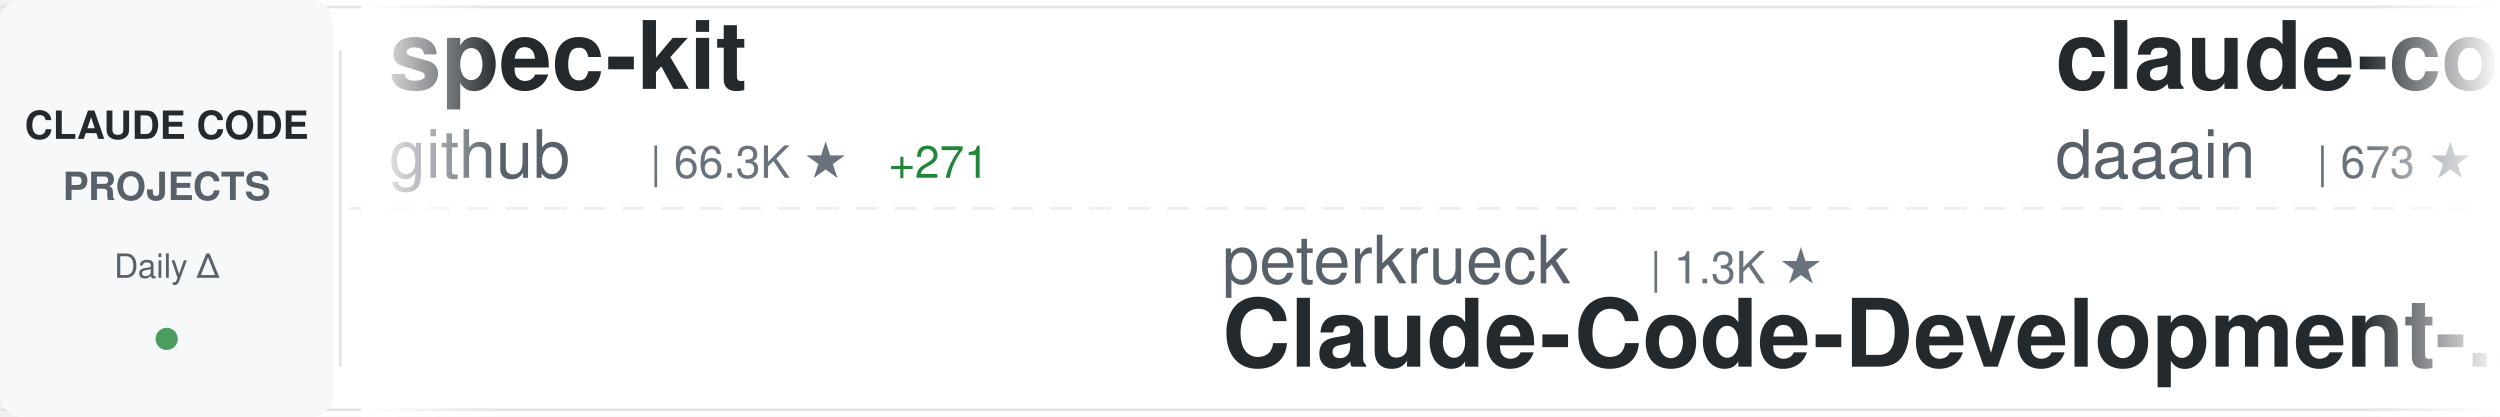
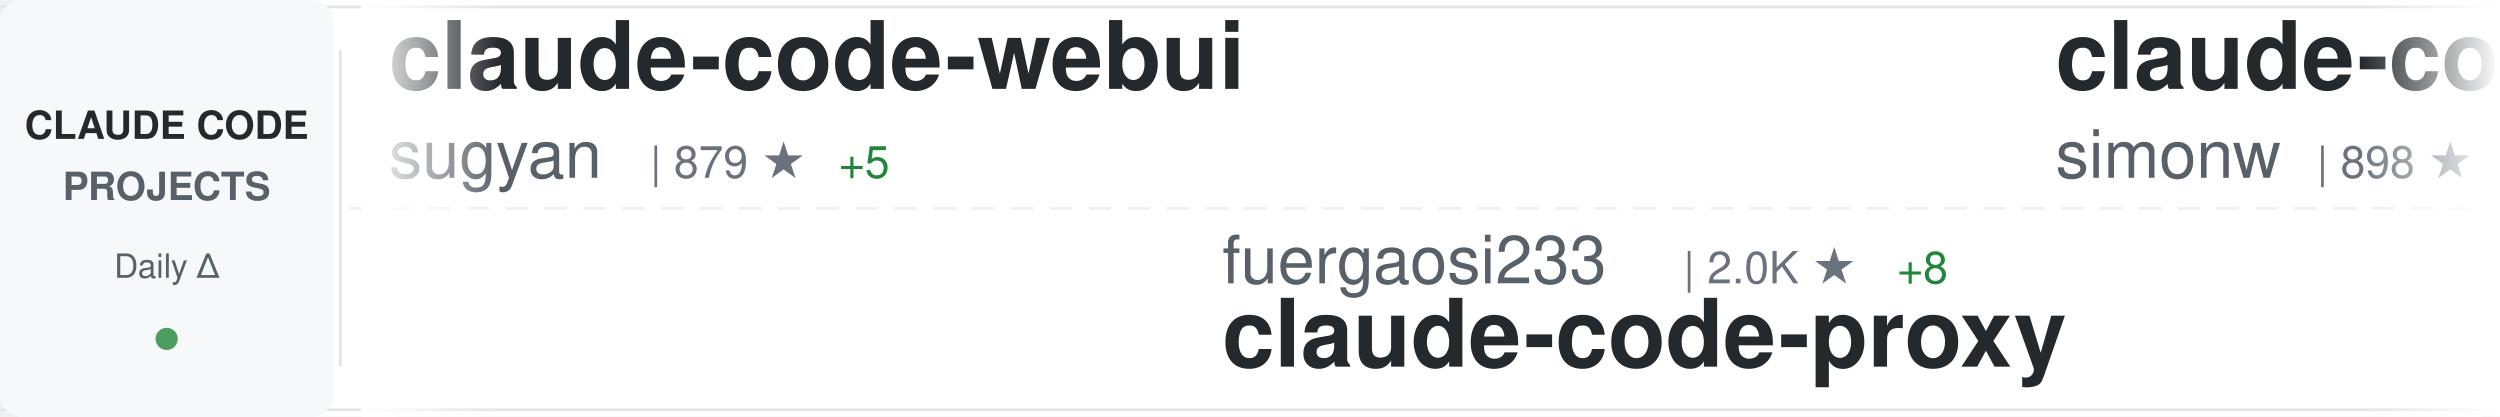
<svg xmlns="http://www.w3.org/2000/svg" width="900" height="150">
  <defs>
    <linearGradient id="awesomeLeftFade" x1="0%" y1="0%" x2="100%" y2="0%">
      <stop offset="0%" style="stop-color:#ffffff;stop-opacity:1" />
      <stop offset="100%" style="stop-color:#ffffff;stop-opacity:0" />
    </linearGradient>
    <linearGradient id="awesomeRightFade" x1="0%" y1="0%" x2="100%" y2="0%">
      <stop offset="0%" style="stop-color:#ffffff;stop-opacity:0" />
      <stop offset="100%" style="stop-color:#ffffff;stop-opacity:1" />
    </linearGradient>
  </defs>
  <rect width="900" height="150" fill="#ffffff" rx="8" />
  <rect x="0" y="2" width="900" height="1" fill="#e1e4e8" />
  <rect x="0" y="147" width="900" height="1" fill="#e1e4e8" />
  <line x1="0" y1="75" x2="900" y2="75" stroke="#e1e4e8" stroke-width="1" stroke-dasharray="8 6" opacity="0.6" />
  <rect x="0" y="0" width="120" height="150" fill="#f6f8fa" rx="8" />
  <text x="60" y="50" font-family="-apple-system, BlinkMacSystemFont, 'Segoe UI', Helvetica, Arial, sans-serif" font-size="14" font-weight="600" fill="#24292e" text-anchor="middle">CLAUDE CODE</text>
  <text x="60" y="72" font-family="-apple-system, BlinkMacSystemFont, 'Segoe UI', Helvetica, Arial, sans-serif" font-size="14" font-weight="600" fill="#586069" text-anchor="middle">PROJECTS</text>
  <text x="60" y="100" font-family="-apple-system, BlinkMacSystemFont, 'Segoe UI', Helvetica, Arial, sans-serif" font-size="12" font-weight="500" fill="#586069" text-anchor="middle">Daily Δ</text>
  <circle cx="60" cy="122" r="4" fill="#22863a" opacity="0.8" />
  <rect x="122" y="18" width="1" height="114" fill="#e1e4e8" />
  <clipPath id="awesomeTickerClip">
    <rect x="130" y="0" width="770" height="150" />
  </clipPath>
  <g clip-path="url(#awesomeTickerClip)">
    <g id="awesomeTickerItems">
      <animateTransform attributeName="transform" attributeType="XML" type="translate" from="0 0" to="-3000 0" dur="54s" repeatCount="indefinite" />
      <g transform="translate(0, 0)">
-         <text x="140" y="32" font-family="-apple-system, BlinkMacSystemFont, 'Segoe UI', Helvetica, Arial, sans-serif" font-size="34" font-weight="600" fill="#24292e">spec-kit</text>
-         <text x="140" y="64" font-family="-apple-system, BlinkMacSystemFont, 'Segoe UI', Helvetica, Arial, sans-serif" font-size="24" font-weight="400" fill="#586069">github</text>
-         <text x="234" y="64" font-family="-apple-system, BlinkMacSystemFont, 'Segoe UI', Helvetica, Arial, sans-serif" font-size="16" font-weight="500" fill="#6a737d">| 66.3K ★</text>
-         <text x="320" y="64" font-family="-apple-system, BlinkMacSystemFont, 'Segoe UI', Helvetica, Arial, sans-serif" font-size="16" font-weight="500" fill="#22863a"> +271</text>
+         <text x="140" y="32" font-family="-apple-system, BlinkMacSystemFont, 'Segoe UI', Helvetica, Arial, sans-serif" font-size="34" font-weight="600" fill="#24292e">claude-code-webui</text>
+         <text x="140" y="64" font-family="-apple-system, BlinkMacSystemFont, 'Segoe UI', Helvetica, Arial, sans-serif" font-size="24" font-weight="400" fill="#586069">sugyan</text>
+         <text x="234" y="64" font-family="-apple-system, BlinkMacSystemFont, 'Segoe UI', Helvetica, Arial, sans-serif" font-size="16" font-weight="500" fill="#6a737d">| 879 ★</text>
+         <text x="302" y="64" font-family="-apple-system, BlinkMacSystemFont, 'Segoe UI', Helvetica, Arial, sans-serif" font-size="16" font-weight="500" fill="#22863a"> +5</text>
      </g>
      <g transform="translate(300, 0)">
-         <text x="140" y="102" font-family="-apple-system, BlinkMacSystemFont, 'Segoe UI', Helvetica, Arial, sans-serif" font-size="24" font-weight="400" fill="#586069">peterkrueck</text>
-         <text x="294" y="102" font-family="-apple-system, BlinkMacSystemFont, 'Segoe UI', Helvetica, Arial, sans-serif" font-size="16" font-weight="500" fill="#6a737d">| 1.3K ★</text>
-         <text x="140" y="132" font-family="-apple-system, BlinkMacSystemFont, 'Segoe UI', Helvetica, Arial, sans-serif" font-size="34" font-weight="600" fill="#24292e">Claude-Code-Development-...</text>
+         <text x="140" y="102" font-family="-apple-system, BlinkMacSystemFont, 'Segoe UI', Helvetica, Arial, sans-serif" font-size="24" font-weight="400" fill="#586069">fuergaosi233</text>
+         <text x="306" y="102" font-family="-apple-system, BlinkMacSystemFont, 'Segoe UI', Helvetica, Arial, sans-serif" font-size="16" font-weight="500" fill="#6a737d">| 2.0K ★</text>
+         <text x="383" y="102" font-family="-apple-system, BlinkMacSystemFont, 'Segoe UI', Helvetica, Arial, sans-serif" font-size="16" font-weight="500" fill="#22863a"> +8</text>
+         <text x="140" y="132" font-family="-apple-system, BlinkMacSystemFont, 'Segoe UI', Helvetica, Arial, sans-serif" font-size="34" font-weight="600" fill="#24292e">claude-code-proxy</text>
      </g>
      <g transform="translate(600, 0)">
-         <text x="140" y="32" font-family="-apple-system, BlinkMacSystemFont, 'Segoe UI', Helvetica, Arial, sans-serif" font-size="34" font-weight="600" fill="#24292e">claude-code-log</text>
-         <text x="140" y="64" font-family="-apple-system, BlinkMacSystemFont, 'Segoe UI', Helvetica, Arial, sans-serif" font-size="24" font-weight="400" fill="#586069">daaain</text>
-         <text x="234" y="64" font-family="-apple-system, BlinkMacSystemFont, 'Segoe UI', Helvetica, Arial, sans-serif" font-size="16" font-weight="500" fill="#6a737d">| 673 ★</text>
-         <text x="302" y="64" font-family="-apple-system, BlinkMacSystemFont, 'Segoe UI', Helvetica, Arial, sans-serif" font-size="16" font-weight="500" fill="#22863a"> +1</text>
+         <text x="140" y="32" font-family="-apple-system, BlinkMacSystemFont, 'Segoe UI', Helvetica, Arial, sans-serif" font-size="34" font-weight="600" fill="#24292e">claude-code-transcripts</text>
+         <text x="140" y="64" font-family="-apple-system, BlinkMacSystemFont, 'Segoe UI', Helvetica, Arial, sans-serif" font-size="24" font-weight="400" fill="#586069">simonw</text>
+         <text x="234" y="64" font-family="-apple-system, BlinkMacSystemFont, 'Segoe UI', Helvetica, Arial, sans-serif" font-size="16" font-weight="500" fill="#6a737d">| 898 ★</text>
+         <text x="302" y="64" font-family="-apple-system, BlinkMacSystemFont, 'Segoe UI', Helvetica, Arial, sans-serif" font-size="16" font-weight="500" fill="#22863a"> +11</text>
      </g>
      <g transform="translate(900, 0)">
-         <text x="140" y="102" font-family="-apple-system, BlinkMacSystemFont, 'Segoe UI', Helvetica, Arial, sans-serif" font-size="24" font-weight="400" fill="#586069">kepano</text>
-         <text x="234" y="102" font-family="-apple-system, BlinkMacSystemFont, 'Segoe UI', Helvetica, Arial, sans-serif" font-size="16" font-weight="500" fill="#6a737d">| 8.7K ★</text>
-         <text x="311" y="102" font-family="-apple-system, BlinkMacSystemFont, 'Segoe UI', Helvetica, Arial, sans-serif" font-size="16" font-weight="500" fill="#22863a"> +100</text>
-         <text x="140" y="132" font-family="-apple-system, BlinkMacSystemFont, 'Segoe UI', Helvetica, Arial, sans-serif" font-size="34" font-weight="600" fill="#24292e">obsidian-skills</text>
+         <text x="140" y="102" font-family="-apple-system, BlinkMacSystemFont, 'Segoe UI', Helvetica, Arial, sans-serif" font-size="24" font-weight="400" fill="#586069">siteboon</text>
+         <text x="258" y="102" font-family="-apple-system, BlinkMacSystemFont, 'Segoe UI', Helvetica, Arial, sans-serif" font-size="16" font-weight="500" fill="#6a737d">| 5.8K ★</text>
+         <text x="335" y="102" font-family="-apple-system, BlinkMacSystemFont, 'Segoe UI', Helvetica, Arial, sans-serif" font-size="16" font-weight="500" fill="#22863a"> +20</text>
+         <text x="140" y="132" font-family="-apple-system, BlinkMacSystemFont, 'Segoe UI', Helvetica, Arial, sans-serif" font-size="34" font-weight="600" fill="#24292e">claudecodeui</text>
      </g>
      <g transform="translate(1200, 0)">
-         <text x="140" y="32" font-family="-apple-system, BlinkMacSystemFont, 'Segoe UI', Helvetica, Arial, sans-serif" font-size="34" font-weight="600" fill="#24292e">openskills</text>
-         <text x="140" y="64" font-family="-apple-system, BlinkMacSystemFont, 'Segoe UI', Helvetica, Arial, sans-serif" font-size="24" font-weight="400" fill="#586069">numman-ali</text>
-         <text x="282" y="64" font-family="-apple-system, BlinkMacSystemFont, 'Segoe UI', Helvetica, Arial, sans-serif" font-size="16" font-weight="500" fill="#6a737d">| 7.5K ★</text>
-         <text x="359" y="64" font-family="-apple-system, BlinkMacSystemFont, 'Segoe UI', Helvetica, Arial, sans-serif" font-size="16" font-weight="500" fill="#22863a"> +71</text>
+         <text x="140" y="32" font-family="-apple-system, BlinkMacSystemFont, 'Segoe UI', Helvetica, Arial, sans-serif" font-size="34" font-weight="600" fill="#24292e">claude-code-hooks-master...</text>
+         <text x="140" y="64" font-family="-apple-system, BlinkMacSystemFont, 'Segoe UI', Helvetica, Arial, sans-serif" font-size="24" font-weight="400" fill="#586069">disler</text>
+         <text x="234" y="64" font-family="-apple-system, BlinkMacSystemFont, 'Segoe UI', Helvetica, Arial, sans-serif" font-size="16" font-weight="500" fill="#6a737d">| 2.1K ★</text>
+         <text x="311" y="64" font-family="-apple-system, BlinkMacSystemFont, 'Segoe UI', Helvetica, Arial, sans-serif" font-size="16" font-weight="500" fill="#22863a"> +3</text>
      </g>
      <g transform="translate(1500, 0)">
-         <text x="140" y="102" font-family="-apple-system, BlinkMacSystemFont, 'Segoe UI', Helvetica, Arial, sans-serif" font-size="24" font-weight="400" fill="#586069">OneRedOak</text>
-         <text x="270" y="102" font-family="-apple-system, BlinkMacSystemFont, 'Segoe UI', Helvetica, Arial, sans-serif" font-size="16" font-weight="500" fill="#6a737d">| 3.6K ★</text>
-         <text x="347" y="102" font-family="-apple-system, BlinkMacSystemFont, 'Segoe UI', Helvetica, Arial, sans-serif" font-size="16" font-weight="500" fill="#22863a"> +4</text>
-         <text x="140" y="132" font-family="-apple-system, BlinkMacSystemFont, 'Segoe UI', Helvetica, Arial, sans-serif" font-size="34" font-weight="600" fill="#24292e">claude-code-workflows</text>
+         <text x="140" y="102" font-family="-apple-system, BlinkMacSystemFont, 'Segoe UI', Helvetica, Arial, sans-serif" font-size="24" font-weight="400" fill="#586069">Piebald-AI</text>
+         <text x="282" y="102" font-family="-apple-system, BlinkMacSystemFont, 'Segoe UI', Helvetica, Arial, sans-serif" font-size="16" font-weight="500" fill="#6a737d">| 3.8K ★</text>
+         <text x="359" y="102" font-family="-apple-system, BlinkMacSystemFont, 'Segoe UI', Helvetica, Arial, sans-serif" font-size="16" font-weight="500" fill="#22863a"> +31</text>
+         <text x="140" y="132" font-family="-apple-system, BlinkMacSystemFont, 'Segoe UI', Helvetica, Arial, sans-serif" font-size="34" font-weight="600" fill="#24292e">claude-code-system-promp...</text>
      </g>
      <g transform="translate(1800, 0)">
-         <text x="140" y="32" font-family="-apple-system, BlinkMacSystemFont, 'Segoe UI', Helvetica, Arial, sans-serif" font-size="34" font-weight="600" fill="#24292e">ClaudeCodeAgents</text>
-         <text x="140" y="64" font-family="-apple-system, BlinkMacSystemFont, 'Segoe UI', Helvetica, Arial, sans-serif" font-size="24" font-weight="400" fill="#586069">darcyegb</text>
-         <text x="258" y="64" font-family="-apple-system, BlinkMacSystemFont, 'Segoe UI', Helvetica, Arial, sans-serif" font-size="16" font-weight="500" fill="#6a737d">| 504 ★</text>
-         <text x="326" y="64" font-family="-apple-system, BlinkMacSystemFont, 'Segoe UI', Helvetica, Arial, sans-serif" font-size="16" font-weight="500" fill="#22863a"> +5</text>
+         <text x="140" y="32" font-family="-apple-system, BlinkMacSystemFont, 'Segoe UI', Helvetica, Arial, sans-serif" font-size="34" font-weight="600" fill="#24292e">claude-code-ide.el</text>
+         <text x="140" y="64" font-family="-apple-system, BlinkMacSystemFont, 'Segoe UI', Helvetica, Arial, sans-serif" font-size="24" font-weight="400" fill="#586069">manzaltu</text>
+         <text x="258" y="64" font-family="-apple-system, BlinkMacSystemFont, 'Segoe UI', Helvetica, Arial, sans-serif" font-size="16" font-weight="500" fill="#6a737d">| 1.3K ★</text>
+         <text x="335" y="64" font-family="-apple-system, BlinkMacSystemFont, 'Segoe UI', Helvetica, Arial, sans-serif" font-size="16" font-weight="500" fill="#22863a"> +1</text>
      </g>
      <g transform="translate(2100, 0)">
-         <text x="140" y="102" font-family="-apple-system, BlinkMacSystemFont, 'Segoe UI', Helvetica, Arial, sans-serif" font-size="24" font-weight="400" fill="#586069">kn1026</text>
-         <text x="234" y="102" font-family="-apple-system, BlinkMacSystemFont, 'Segoe UI', Helvetica, Arial, sans-serif" font-size="16" font-weight="500" fill="#6a737d">| 703 ★</text>
-         <text x="140" y="132" font-family="-apple-system, BlinkMacSystemFont, 'Segoe UI', Helvetica, Arial, sans-serif" font-size="34" font-weight="600" fill="#24292e">cc</text>
+         <text x="140" y="102" font-family="-apple-system, BlinkMacSystemFont, 'Segoe UI', Helvetica, Arial, sans-serif" font-size="24" font-weight="400" fill="#586069">zed-industries</text>
+         <text x="330" y="102" font-family="-apple-system, BlinkMacSystemFont, 'Segoe UI', Helvetica, Arial, sans-serif" font-size="16" font-weight="500" fill="#6a737d">| 846 ★</text>
+         <text x="398" y="102" font-family="-apple-system, BlinkMacSystemFont, 'Segoe UI', Helvetica, Arial, sans-serif" font-size="16" font-weight="500" fill="#22863a"> +11</text>
+         <text x="140" y="132" font-family="-apple-system, BlinkMacSystemFont, 'Segoe UI', Helvetica, Arial, sans-serif" font-size="34" font-weight="600" fill="#24292e">claude-code-acp</text>
      </g>
      <g transform="translate(2400, 0)">
-         <text x="140" y="32" font-family="-apple-system, BlinkMacSystemFont, 'Segoe UI', Helvetica, Arial, sans-serif" font-size="34" font-weight="600" fill="#24292e">claude-code-spec-workflo...</text>
-         <text x="140" y="64" font-family="-apple-system, BlinkMacSystemFont, 'Segoe UI', Helvetica, Arial, sans-serif" font-size="24" font-weight="400" fill="#586069">Pimzino</text>
-         <text x="246" y="64" font-family="-apple-system, BlinkMacSystemFont, 'Segoe UI', Helvetica, Arial, sans-serif" font-size="16" font-weight="500" fill="#6a737d">| 3.4K ★</text>
-         <text x="323" y="64" font-family="-apple-system, BlinkMacSystemFont, 'Segoe UI', Helvetica, Arial, sans-serif" font-size="16" font-weight="500" fill="#22863a"> +4</text>
+         <text x="140" y="32" font-family="-apple-system, BlinkMacSystemFont, 'Segoe UI', Helvetica, Arial, sans-serif" font-size="34" font-weight="600" fill="#24292e">claude-code-guide</text>
+         <text x="140" y="64" font-family="-apple-system, BlinkMacSystemFont, 'Segoe UI', Helvetica, Arial, sans-serif" font-size="24" font-weight="400" fill="#586069">Cranot</text>
+         <text x="234" y="64" font-family="-apple-system, BlinkMacSystemFont, 'Segoe UI', Helvetica, Arial, sans-serif" font-size="16" font-weight="500" fill="#6a737d">| 2.3K ★</text>
+         <text x="311" y="64" font-family="-apple-system, BlinkMacSystemFont, 'Segoe UI', Helvetica, Arial, sans-serif" font-size="16" font-weight="500" fill="#22863a"> +1</text>
      </g>
      <g transform="translate(2700, 0)">
-         <text x="140" y="102" font-family="-apple-system, BlinkMacSystemFont, 'Segoe UI', Helvetica, Arial, sans-serif" font-size="24" font-weight="400" fill="#586069">slopus</text>
-         <text x="234" y="102" font-family="-apple-system, BlinkMacSystemFont, 'Segoe UI', Helvetica, Arial, sans-serif" font-size="16" font-weight="500" fill="#6a737d">| 9.8K ★</text>
-         <text x="311" y="102" font-family="-apple-system, BlinkMacSystemFont, 'Segoe UI', Helvetica, Arial, sans-serif" font-size="16" font-weight="500" fill="#22863a"> +134</text>
-         <text x="140" y="132" font-family="-apple-system, BlinkMacSystemFont, 'Segoe UI', Helvetica, Arial, sans-serif" font-size="34" font-weight="600" fill="#24292e">happy</text>
+         <text x="140" y="102" font-family="-apple-system, BlinkMacSystemFont, 'Segoe UI', Helvetica, Arial, sans-serif" font-size="24" font-weight="400" fill="#586069">zsio</text>
+         <text x="210" y="102" font-family="-apple-system, BlinkMacSystemFont, 'Segoe UI', Helvetica, Arial, sans-serif" font-size="16" font-weight="500" fill="#6a737d">| 155 ★</text>
+         <text x="140" y="132" font-family="-apple-system, BlinkMacSystemFont, 'Segoe UI', Helvetica, Arial, sans-serif" font-size="34" font-weight="600" fill="#24292e">claude-code-hub</text>
      </g>
      <g transform="translate(3000, 0)">
-         <text x="140" y="32" font-family="-apple-system, BlinkMacSystemFont, 'Segoe UI', Helvetica, Arial, sans-serif" font-size="34" font-weight="600" fill="#24292e">spec-kit</text>
-         <text x="140" y="64" font-family="-apple-system, BlinkMacSystemFont, 'Segoe UI', Helvetica, Arial, sans-serif" font-size="24" font-weight="400" fill="#586069">github</text>
-         <text x="234" y="64" font-family="-apple-system, BlinkMacSystemFont, 'Segoe UI', Helvetica, Arial, sans-serif" font-size="16" font-weight="500" fill="#6a737d">| 66.3K ★</text>
-         <text x="320" y="64" font-family="-apple-system, BlinkMacSystemFont, 'Segoe UI', Helvetica, Arial, sans-serif" font-size="16" font-weight="500" fill="#22863a"> +271</text>
+         <text x="140" y="32" font-family="-apple-system, BlinkMacSystemFont, 'Segoe UI', Helvetica, Arial, sans-serif" font-size="34" font-weight="600" fill="#24292e">claude-code-webui</text>
+         <text x="140" y="64" font-family="-apple-system, BlinkMacSystemFont, 'Segoe UI', Helvetica, Arial, sans-serif" font-size="24" font-weight="400" fill="#586069">sugyan</text>
+         <text x="234" y="64" font-family="-apple-system, BlinkMacSystemFont, 'Segoe UI', Helvetica, Arial, sans-serif" font-size="16" font-weight="500" fill="#6a737d">| 879 ★</text>
+         <text x="302" y="64" font-family="-apple-system, BlinkMacSystemFont, 'Segoe UI', Helvetica, Arial, sans-serif" font-size="16" font-weight="500" fill="#22863a"> +5</text>
      </g>
      <g transform="translate(3300, 0)">
-         <text x="140" y="102" font-family="-apple-system, BlinkMacSystemFont, 'Segoe UI', Helvetica, Arial, sans-serif" font-size="24" font-weight="400" fill="#586069">peterkrueck</text>
-         <text x="294" y="102" font-family="-apple-system, BlinkMacSystemFont, 'Segoe UI', Helvetica, Arial, sans-serif" font-size="16" font-weight="500" fill="#6a737d">| 1.3K ★</text>
-         <text x="140" y="132" font-family="-apple-system, BlinkMacSystemFont, 'Segoe UI', Helvetica, Arial, sans-serif" font-size="34" font-weight="600" fill="#24292e">Claude-Code-Development-...</text>
+         <text x="140" y="102" font-family="-apple-system, BlinkMacSystemFont, 'Segoe UI', Helvetica, Arial, sans-serif" font-size="24" font-weight="400" fill="#586069">fuergaosi233</text>
+         <text x="306" y="102" font-family="-apple-system, BlinkMacSystemFont, 'Segoe UI', Helvetica, Arial, sans-serif" font-size="16" font-weight="500" fill="#6a737d">| 2.0K ★</text>
+         <text x="383" y="102" font-family="-apple-system, BlinkMacSystemFont, 'Segoe UI', Helvetica, Arial, sans-serif" font-size="16" font-weight="500" fill="#22863a"> +8</text>
+         <text x="140" y="132" font-family="-apple-system, BlinkMacSystemFont, 'Segoe UI', Helvetica, Arial, sans-serif" font-size="34" font-weight="600" fill="#24292e">claude-code-proxy</text>
      </g>
      <g transform="translate(3600, 0)">
-         <text x="140" y="32" font-family="-apple-system, BlinkMacSystemFont, 'Segoe UI', Helvetica, Arial, sans-serif" font-size="34" font-weight="600" fill="#24292e">claude-code-log</text>
-         <text x="140" y="64" font-family="-apple-system, BlinkMacSystemFont, 'Segoe UI', Helvetica, Arial, sans-serif" font-size="24" font-weight="400" fill="#586069">daaain</text>
-         <text x="234" y="64" font-family="-apple-system, BlinkMacSystemFont, 'Segoe UI', Helvetica, Arial, sans-serif" font-size="16" font-weight="500" fill="#6a737d">| 673 ★</text>
-         <text x="302" y="64" font-family="-apple-system, BlinkMacSystemFont, 'Segoe UI', Helvetica, Arial, sans-serif" font-size="16" font-weight="500" fill="#22863a"> +1</text>
+         <text x="140" y="32" font-family="-apple-system, BlinkMacSystemFont, 'Segoe UI', Helvetica, Arial, sans-serif" font-size="34" font-weight="600" fill="#24292e">claude-code-transcripts</text>
+         <text x="140" y="64" font-family="-apple-system, BlinkMacSystemFont, 'Segoe UI', Helvetica, Arial, sans-serif" font-size="24" font-weight="400" fill="#586069">simonw</text>
+         <text x="234" y="64" font-family="-apple-system, BlinkMacSystemFont, 'Segoe UI', Helvetica, Arial, sans-serif" font-size="16" font-weight="500" fill="#6a737d">| 898 ★</text>
+         <text x="302" y="64" font-family="-apple-system, BlinkMacSystemFont, 'Segoe UI', Helvetica, Arial, sans-serif" font-size="16" font-weight="500" fill="#22863a"> +11</text>
      </g>
      <g transform="translate(3900, 0)">
-         <text x="140" y="102" font-family="-apple-system, BlinkMacSystemFont, 'Segoe UI', Helvetica, Arial, sans-serif" font-size="24" font-weight="400" fill="#586069">kepano</text>
-         <text x="234" y="102" font-family="-apple-system, BlinkMacSystemFont, 'Segoe UI', Helvetica, Arial, sans-serif" font-size="16" font-weight="500" fill="#6a737d">| 8.7K ★</text>
-         <text x="311" y="102" font-family="-apple-system, BlinkMacSystemFont, 'Segoe UI', Helvetica, Arial, sans-serif" font-size="16" font-weight="500" fill="#22863a"> +100</text>
-         <text x="140" y="132" font-family="-apple-system, BlinkMacSystemFont, 'Segoe UI', Helvetica, Arial, sans-serif" font-size="34" font-weight="600" fill="#24292e">obsidian-skills</text>
+         <text x="140" y="102" font-family="-apple-system, BlinkMacSystemFont, 'Segoe UI', Helvetica, Arial, sans-serif" font-size="24" font-weight="400" fill="#586069">siteboon</text>
+         <text x="258" y="102" font-family="-apple-system, BlinkMacSystemFont, 'Segoe UI', Helvetica, Arial, sans-serif" font-size="16" font-weight="500" fill="#6a737d">| 5.8K ★</text>
+         <text x="335" y="102" font-family="-apple-system, BlinkMacSystemFont, 'Segoe UI', Helvetica, Arial, sans-serif" font-size="16" font-weight="500" fill="#22863a"> +20</text>
+         <text x="140" y="132" font-family="-apple-system, BlinkMacSystemFont, 'Segoe UI', Helvetica, Arial, sans-serif" font-size="34" font-weight="600" fill="#24292e">claudecodeui</text>
      </g>
    </g>
  </g>
  <rect x="130" y="0" width="50" height="150" fill="url(#awesomeLeftFade)" />
  <rect x="850" y="0" width="50" height="150" fill="url(#awesomeRightFade)" />
</svg>
